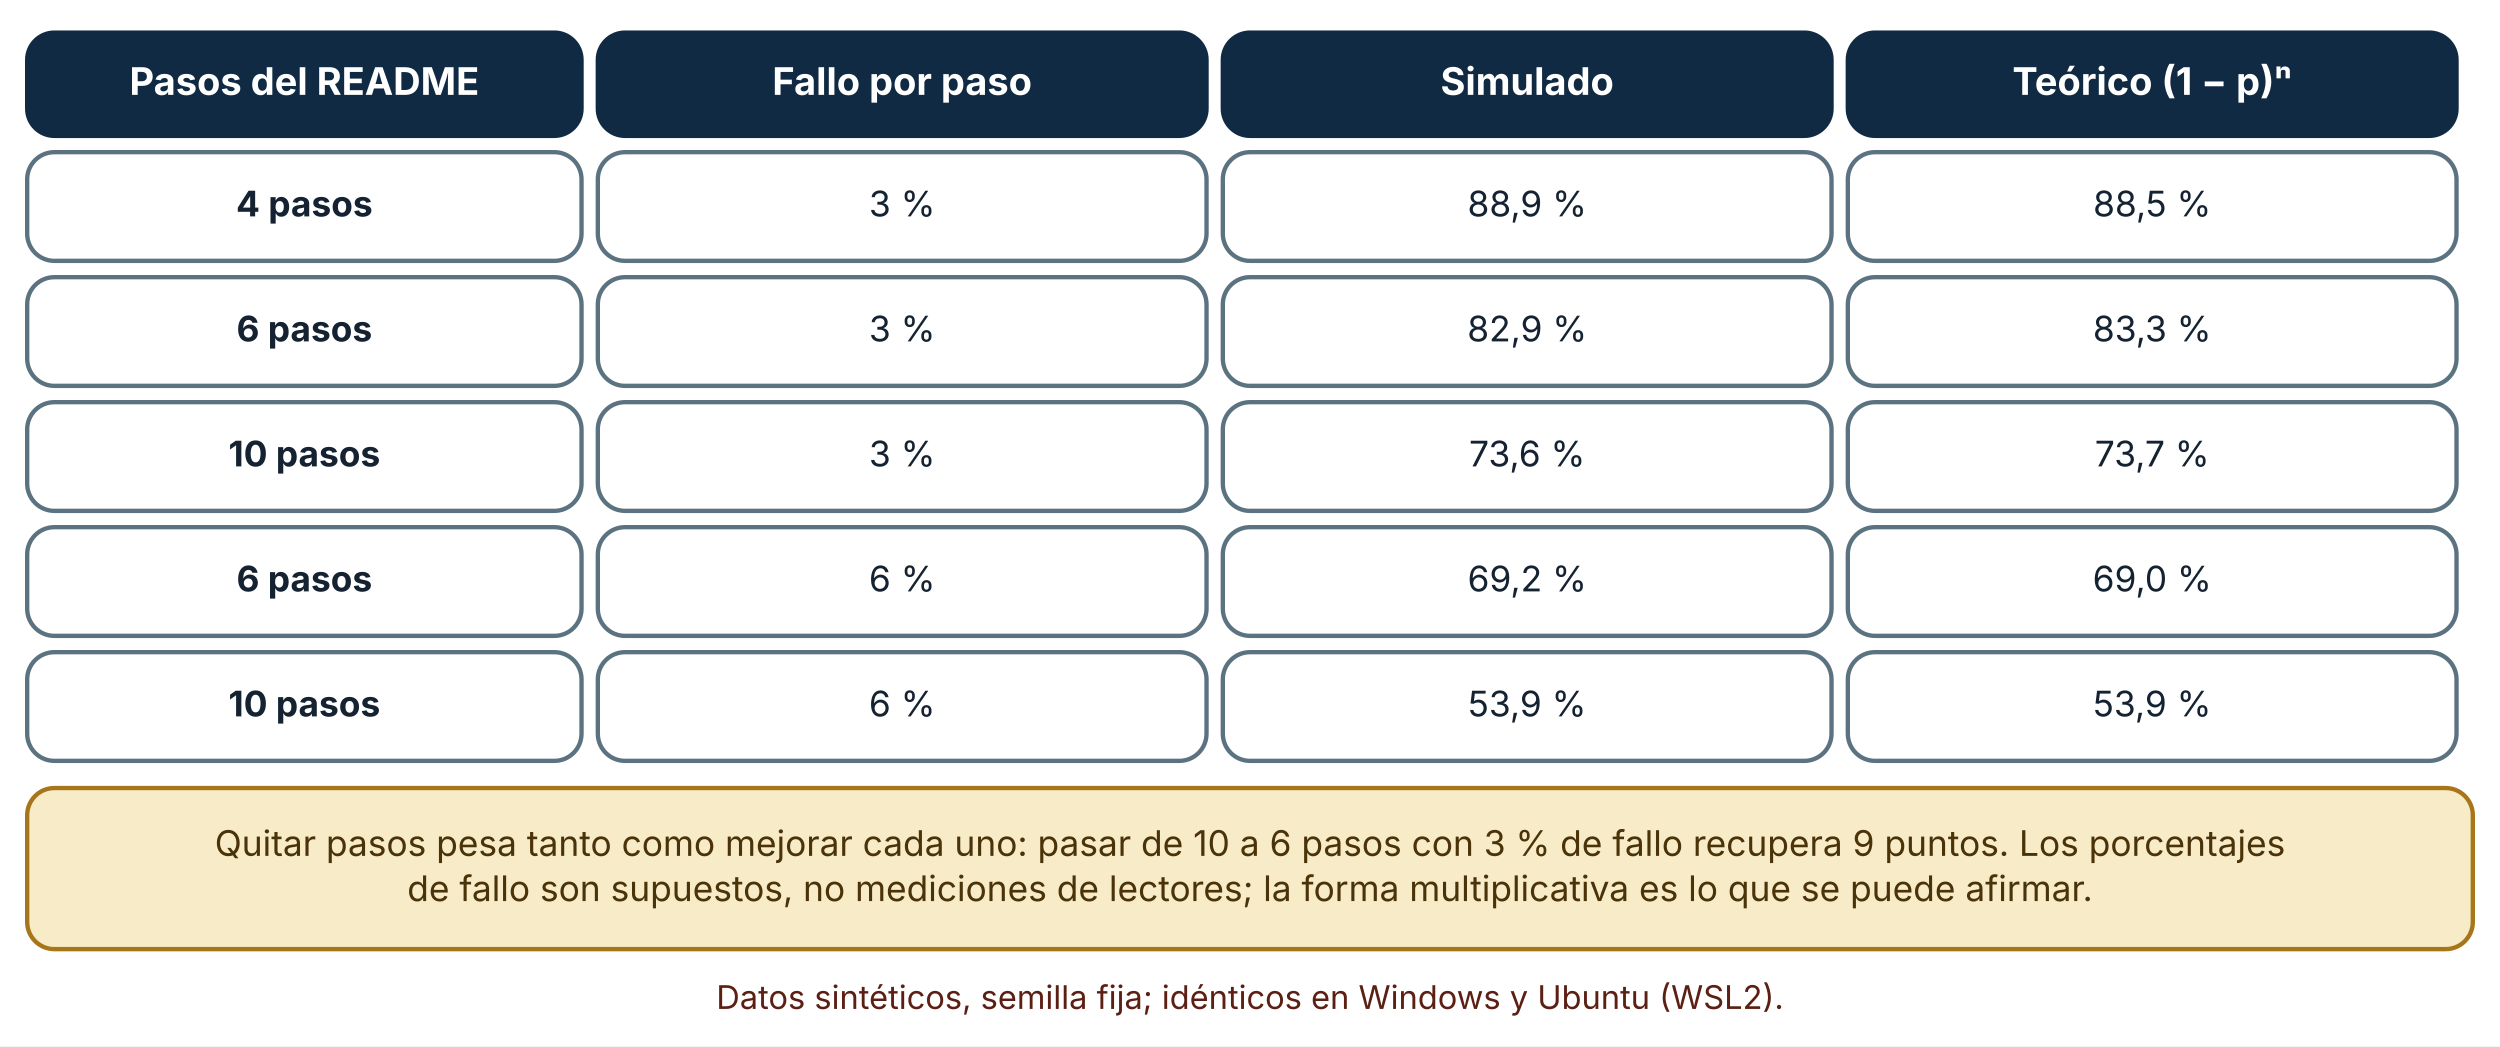
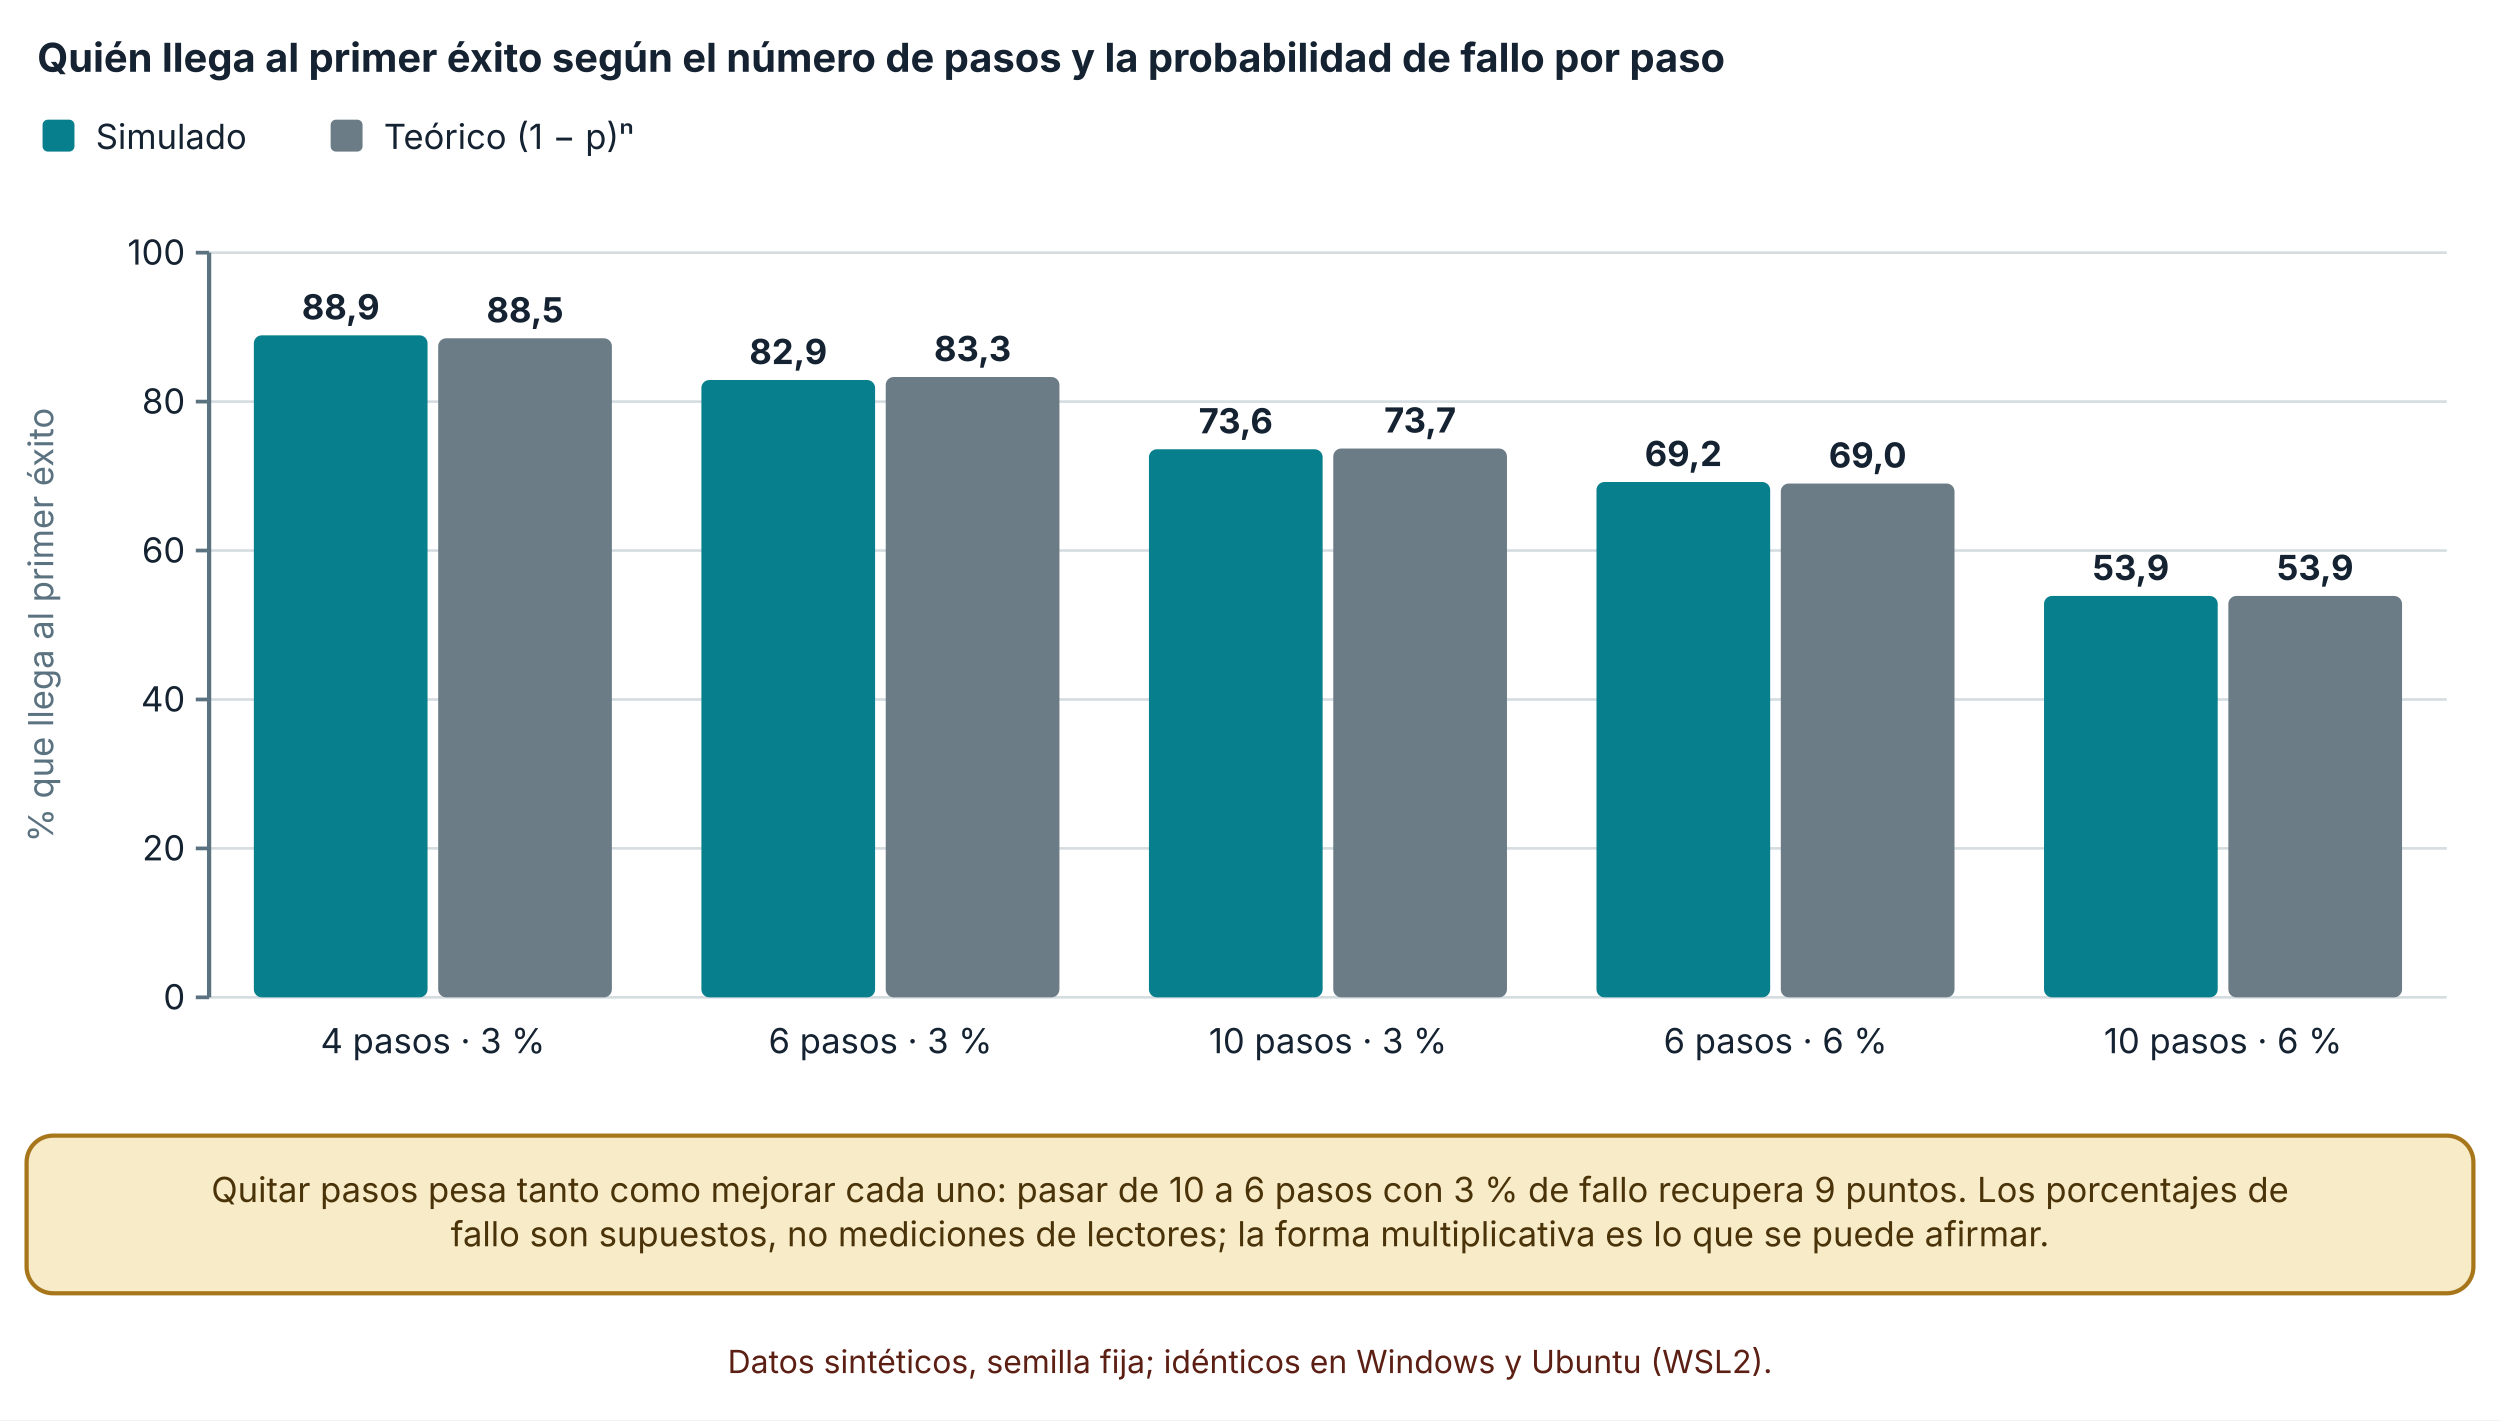
- <svg xmlns="http://www.w3.org/2000/svg" viewBox="0 0 920 385" width="920" height="385" role="img" aria-labelledby="t d" font-family="Inter, 'Segoe UI', system-ui, -apple-system, sans-serif">
+ <svg xmlns="http://www.w3.org/2000/svg" viewBox="0 0 940 534" width="940" height="534" role="img" aria-labelledby="t d" font-family="Inter, 'Segoe UI', system-ui, -apple-system, sans-serif">
  <defs>
    <marker id="arrow" viewBox="0 0 10 10" refX="9" refY="5" markerWidth="8" markerHeight="8" orient="auto-start-reverse">
      <path d="M0,0 L10,5 L0,10 z" fill="#32505f" />
    </marker>
    <marker id="arrow-coral" viewBox="0 0 10 10" refX="9" refY="5" markerWidth="8" markerHeight="8" orient="auto-start-reverse">
      <path d="M0,0 L10,5 L0,10 z" fill="#c0432f" />
    </marker>
  </defs>
-   <rect width="920" height="385" fill="#ffffff" />
-   <rect x="10" y="12" width="204" height="38" rx="10" fill="#102a43" stroke="#102a43" stroke-width="1.6" />
-   <text x="112" y="34.92" font-size="14" text-anchor="middle" font-weight="700" fill="#ffffff">
-     <tspan x="112" dy="0">Pasos del README</tspan>
+   <rect width="940" height="534" fill="#ffffff" />
+   <text x="14" y="27" font-size="15" text-anchor="start" font-weight="700" fill="#142231">
+     <tspan x="14" dy="0">Quién llega al primer éxito según el número de pasos y la probabilidad de fallo por paso</tspan>
  </text>
-   <rect x="220" y="12" width="224" height="38" rx="10" fill="#102a43" stroke="#102a43" stroke-width="1.6" />
-   <text x="332" y="34.92" font-size="14" text-anchor="middle" font-weight="700" fill="#ffffff">
-     <tspan x="332" dy="0">Fallo por paso</tspan>
+   <rect x="16" y="45" width="12" height="12" rx="2" fill="#087f8c" />
+   <text x="36" y="56" font-size="13" text-anchor="start" font-weight="400" fill="#142231">
+     <tspan x="36" dy="0">Simulado</tspan>
  </text>
-   <rect x="450" y="12" width="224" height="38" rx="10" fill="#102a43" stroke="#102a43" stroke-width="1.6" />
-   <text x="562" y="34.92" font-size="14" text-anchor="middle" font-weight="700" fill="#ffffff">
-     <tspan x="562" dy="0">Simulado</tspan>
+   <rect x="124.32" y="45" width="12" height="12" rx="2" fill="#6b7c86" />
+   <text x="144.32" y="56" font-size="13" text-anchor="start" font-weight="400" fill="#142231">
+     <tspan x="144.32" dy="0">Teórico (1 − p)ⁿ</tspan>
  </text>
-   <rect x="680" y="12" width="224" height="38" rx="10" fill="#102a43" stroke="#102a43" stroke-width="1.6" />
-   <text x="792" y="34.92" font-size="14" text-anchor="middle" font-weight="700" fill="#ffffff">
-     <tspan x="792" dy="0">Teórico (1 − p)ⁿ</tspan>
+   <line x1="78.62" y1="375" x2="920" y2="375" stroke="#d5dde1" stroke-width="1" />
+   <line x1="73.62" y1="375" x2="78.62" y2="375" stroke="#5b7280" stroke-width="1.4" />
+   <text x="69.62" y="379.5" font-size="13" text-anchor="end" font-weight="400" fill="#142231">
+     <tspan x="69.62" dy="0">0</tspan>
  </text>
-   <rect x="10" y="56" width="204" height="40" rx="10" fill="#ffffff" stroke="#5b7280" stroke-width="1.6" />
-   <text x="112" y="79.64" font-size="13" text-anchor="middle" font-weight="700" fill="#142231">
-     <tspan x="112" dy="0">4 pasos</tspan>
+   <line x1="78.62" y1="319" x2="920" y2="319" stroke="#d5dde1" stroke-width="1" />
+   <line x1="73.62" y1="319" x2="78.62" y2="319" stroke="#5b7280" stroke-width="1.4" />
+   <text x="69.62" y="323.5" font-size="13" text-anchor="end" font-weight="400" fill="#142231">
+     <tspan x="69.62" dy="0">20</tspan>
  </text>
-   <rect x="220" y="56" width="224" height="40" rx="10" fill="#ffffff" stroke="#5b7280" stroke-width="1.6" />
-   <text x="332" y="79.64" font-size="13" text-anchor="middle" font-weight="400" fill="#142231">
-     <tspan x="332" dy="0">3 %</tspan>
+   <line x1="78.62" y1="263" x2="920" y2="263" stroke="#d5dde1" stroke-width="1" />
+   <line x1="73.62" y1="263" x2="78.62" y2="263" stroke="#5b7280" stroke-width="1.4" />
+   <text x="69.62" y="267.5" font-size="13" text-anchor="end" font-weight="400" fill="#142231">
+     <tspan x="69.62" dy="0">40</tspan>
  </text>
-   <rect x="450" y="56" width="224" height="40" rx="10" fill="#ffffff" stroke="#5b7280" stroke-width="1.6" />
-   <text x="562" y="79.64" font-size="13" text-anchor="middle" font-weight="400" fill="#142231">
-     <tspan x="562" dy="0">88,9 %</tspan>
+   <line x1="78.62" y1="207" x2="920" y2="207" stroke="#d5dde1" stroke-width="1" />
+   <line x1="73.62" y1="207" x2="78.62" y2="207" stroke="#5b7280" stroke-width="1.4" />
+   <text x="69.62" y="211.5" font-size="13" text-anchor="end" font-weight="400" fill="#142231">
+     <tspan x="69.62" dy="0">60</tspan>
  </text>
-   <rect x="680" y="56" width="224" height="40" rx="10" fill="#ffffff" stroke="#5b7280" stroke-width="1.6" />
-   <text x="792" y="79.64" font-size="13" text-anchor="middle" font-weight="400" fill="#142231">
-     <tspan x="792" dy="0">88,5 %</tspan>
+   <line x1="78.62" y1="151" x2="920" y2="151" stroke="#d5dde1" stroke-width="1" />
+   <line x1="73.62" y1="151" x2="78.62" y2="151" stroke="#5b7280" stroke-width="1.4" />
+   <text x="69.62" y="155.5" font-size="13" text-anchor="end" font-weight="400" fill="#142231">
+     <tspan x="69.62" dy="0">80</tspan>
  </text>
-   <rect x="10" y="102" width="204" height="40" rx="10" fill="#ffffff" stroke="#5b7280" stroke-width="1.6" />
-   <text x="112" y="125.64" font-size="13" text-anchor="middle" font-weight="700" fill="#142231">
-     <tspan x="112" dy="0">6 pasos</tspan>
+   <line x1="78.62" y1="95" x2="920" y2="95" stroke="#d5dde1" stroke-width="1" />
+   <line x1="73.62" y1="95" x2="78.62" y2="95" stroke="#5b7280" stroke-width="1.4" />
+   <text x="69.62" y="99.5" font-size="13" text-anchor="end" font-weight="400" fill="#142231">
+     <tspan x="69.62" dy="0">100</tspan>
  </text>
-   <rect x="220" y="102" width="224" height="40" rx="10" fill="#ffffff" stroke="#5b7280" stroke-width="1.6" />
-   <text x="332" y="125.64" font-size="13" text-anchor="middle" font-weight="400" fill="#142231">
-     <tspan x="332" dy="0">3 %</tspan>
+   <line x1="78.62" y1="95" x2="78.62" y2="375" stroke="#5b7280" stroke-width="1.6" />
+   <text x="20" y="235" font-size="13" text-anchor="middle" font-weight="400" fill="#5b7280" transform="rotate(-90 20 235)">% que llega al primer éxito</text>
+   <rect x="95.448" y="126.08" width="65.31" height="248.92" rx="3" fill="#087f8c" />
+   <text x="128.103" y="120.08" font-size="13" text-anchor="middle" font-weight="700" fill="#142231">
+     <tspan x="128.103" dy="0">88,9</tspan>
  </text>
-   <rect x="450" y="102" width="224" height="40" rx="10" fill="#ffffff" stroke="#5b7280" stroke-width="1.6" />
-   <text x="562" y="125.64" font-size="13" text-anchor="middle" font-weight="400" fill="#142231">
-     <tspan x="562" dy="0">82,9 %</tspan>
+   <rect x="164.758" y="127.2" width="65.31" height="247.8" rx="3" fill="#6b7c86" />
+   <text x="197.413" y="121.2" font-size="13" text-anchor="middle" font-weight="700" fill="#142231">
+     <tspan x="197.413" dy="0">88,5</tspan>
  </text>
-   <rect x="680" y="102" width="224" height="40" rx="10" fill="#ffffff" stroke="#5b7280" stroke-width="1.6" />
-   <text x="792" y="125.64" font-size="13" text-anchor="middle" font-weight="400" fill="#142231">
-     <tspan x="792" dy="0">83,3 %</tspan>
+   <text x="162.758" y="396" font-size="13" text-anchor="middle" font-weight="400" fill="#142231">
+     <tspan x="162.758" dy="0">4 pasos · 3 %</tspan>
  </text>
-   <rect x="10" y="148" width="204" height="40" rx="10" fill="#ffffff" stroke="#5b7280" stroke-width="1.6" />
-   <text x="112" y="171.64" font-size="13" text-anchor="middle" font-weight="700" fill="#142231">
-     <tspan x="112" dy="0">10 pasos</tspan>
+   <rect x="263.724" y="142.88" width="65.31" height="232.12" rx="3" fill="#087f8c" />
+   <text x="296.379" y="136.88" font-size="13" text-anchor="middle" font-weight="700" fill="#142231">
+     <tspan x="296.379" dy="0">82,9</tspan>
  </text>
-   <rect x="220" y="148" width="224" height="40" rx="10" fill="#ffffff" stroke="#5b7280" stroke-width="1.6" />
-   <text x="332" y="171.64" font-size="13" text-anchor="middle" font-weight="400" fill="#142231">
-     <tspan x="332" dy="0">3 %</tspan>
+   <rect x="333.034" y="141.76" width="65.31" height="233.24" rx="3" fill="#6b7c86" />
+   <text x="365.689" y="135.76" font-size="13" text-anchor="middle" font-weight="700" fill="#142231">
+     <tspan x="365.689" dy="0">83,3</tspan>
  </text>
-   <rect x="450" y="148" width="224" height="40" rx="10" fill="#ffffff" stroke="#5b7280" stroke-width="1.6" />
-   <text x="562" y="171.64" font-size="13" text-anchor="middle" font-weight="400" fill="#142231">
-     <tspan x="562" dy="0">73,6 %</tspan>
+   <text x="331.034" y="396" font-size="13" text-anchor="middle" font-weight="400" fill="#142231">
+     <tspan x="331.034" dy="0">6 pasos · 3 %</tspan>
  </text>
-   <rect x="680" y="148" width="224" height="40" rx="10" fill="#ffffff" stroke="#5b7280" stroke-width="1.6" />
-   <text x="792" y="171.64" font-size="13" text-anchor="middle" font-weight="400" fill="#142231">
-     <tspan x="792" dy="0">73,7 %</tspan>
+   <rect x="432" y="168.92" width="65.31" height="206.08" rx="3" fill="#087f8c" />
+   <text x="464.655" y="162.92" font-size="13" text-anchor="middle" font-weight="700" fill="#142231">
+     <tspan x="464.655" dy="0">73,6</tspan>
  </text>
-   <rect x="10" y="194" width="204" height="40" rx="10" fill="#ffffff" stroke="#5b7280" stroke-width="1.6" />
-   <text x="112" y="217.64" font-size="13" text-anchor="middle" font-weight="700" fill="#142231">
-     <tspan x="112" dy="0">6 pasos</tspan>
+   <rect x="501.31" y="168.64" width="65.31" height="206.36" rx="3" fill="#6b7c86" />
+   <text x="533.965" y="162.64" font-size="13" text-anchor="middle" font-weight="700" fill="#142231">
+     <tspan x="533.965" dy="0">73,7</tspan>
  </text>
-   <rect x="220" y="194" width="224" height="40" rx="10" fill="#ffffff" stroke="#5b7280" stroke-width="1.6" />
-   <text x="332" y="217.64" font-size="13" text-anchor="middle" font-weight="400" fill="#142231">
-     <tspan x="332" dy="0">6 %</tspan>
+   <text x="499.31" y="396" font-size="13" text-anchor="middle" font-weight="400" fill="#142231">
+     <tspan x="499.31" dy="0">10 pasos · 3 %</tspan>
  </text>
-   <rect x="450" y="194" width="224" height="40" rx="10" fill="#ffffff" stroke="#5b7280" stroke-width="1.6" />
-   <text x="562" y="217.64" font-size="13" text-anchor="middle" font-weight="400" fill="#142231">
-     <tspan x="562" dy="0">69,2 %</tspan>
+   <rect x="600.276" y="181.24" width="65.31" height="193.76" rx="3" fill="#087f8c" />
+   <text x="632.931" y="175.24" font-size="13" text-anchor="middle" font-weight="700" fill="#142231">
+     <tspan x="632.931" dy="0">69,2</tspan>
  </text>
-   <rect x="680" y="194" width="224" height="40" rx="10" fill="#ffffff" stroke="#5b7280" stroke-width="1.6" />
-   <text x="792" y="217.64" font-size="13" text-anchor="middle" font-weight="400" fill="#142231">
-     <tspan x="792" dy="0">69,0 %</tspan>
+   <rect x="669.586" y="181.8" width="65.31" height="193.2" rx="3" fill="#6b7c86" />
+   <text x="702.241" y="175.8" font-size="13" text-anchor="middle" font-weight="700" fill="#142231">
+     <tspan x="702.241" dy="0">69,0</tspan>
  </text>
-   <rect x="10" y="240" width="204" height="40" rx="10" fill="#ffffff" stroke="#5b7280" stroke-width="1.6" />
-   <text x="112" y="263.64" font-size="13" text-anchor="middle" font-weight="700" fill="#142231">
-     <tspan x="112" dy="0">10 pasos</tspan>
+   <text x="667.586" y="396" font-size="13" text-anchor="middle" font-weight="400" fill="#142231">
+     <tspan x="667.586" dy="0">6 pasos · 6 %</tspan>
  </text>
-   <rect x="220" y="240" width="224" height="40" rx="10" fill="#ffffff" stroke="#5b7280" stroke-width="1.6" />
-   <text x="332" y="263.64" font-size="13" text-anchor="middle" font-weight="400" fill="#142231">
-     <tspan x="332" dy="0">6 %</tspan>
+   <rect x="768.552" y="224.08" width="65.31" height="150.92" rx="3" fill="#087f8c" />
+   <text x="801.207" y="218.08" font-size="13" text-anchor="middle" font-weight="700" fill="#142231">
+     <tspan x="801.207" dy="0">53,9</tspan>
  </text>
-   <rect x="450" y="240" width="224" height="40" rx="10" fill="#ffffff" stroke="#5b7280" stroke-width="1.6" />
-   <text x="562" y="263.64" font-size="13" text-anchor="middle" font-weight="400" fill="#142231">
-     <tspan x="562" dy="0">53,9 %</tspan>
+   <rect x="837.862" y="224.08" width="65.31" height="150.92" rx="3" fill="#6b7c86" />
+   <text x="870.517" y="218.08" font-size="13" text-anchor="middle" font-weight="700" fill="#142231">
+     <tspan x="870.517" dy="0">53,9</tspan>
  </text>
-   <rect x="680" y="240" width="224" height="40" rx="10" fill="#ffffff" stroke="#5b7280" stroke-width="1.6" />
-   <text x="792" y="263.64" font-size="13" text-anchor="middle" font-weight="400" fill="#142231">
-     <tspan x="792" dy="0">53,9 %</tspan>
+   <text x="835.862" y="396" font-size="13" text-anchor="middle" font-weight="400" fill="#142231">
+     <tspan x="835.862" dy="0">10 pasos · 6 %</tspan>
  </text>
-   <rect x="10" y="290" width="900" height="59.28" rx="10" fill="#f7ebc8" stroke="#a8761a" stroke-width="1.6" />
-   <text x="460" y="314.96" font-size="13" text-anchor="middle" font-weight="400" fill="#4a3209">
-     <tspan x="460" dy="0">Quitar pasos pesa tanto como mejorar cada uno: pasar de 10 a 6 pasos con 3 % de fallo recupera 9 puntos. Los porcentajes</tspan>
+   <rect x="10" y="427" width="920" height="59.28" rx="10" fill="#f7ebc8" stroke="#a8761a" stroke-width="1.6" />
+   <text x="470" y="451.96" font-size="13" text-anchor="middle" font-weight="400" fill="#4a3209">
+     <tspan x="470" dy="0">Quitar pasos pesa tanto como mejorar cada uno: pasar de 10 a 6 pasos con 3 % de fallo recupera 9 puntos. Los porcentajes de</tspan>
  </text>
-   <text x="460" y="331.6" font-size="13" text-anchor="middle" font-weight="400" fill="#4a3209">
-     <tspan x="460" dy="0">de fallo son supuestos, no mediciones de lectores; la forma multiplicativa es lo que se puede afirmar.</tspan>
+   <text x="470" y="468.6" font-size="13" text-anchor="middle" font-weight="400" fill="#4a3209">
+     <tspan x="470" dy="0">fallo son supuestos, no mediciones de lectores; la forma multiplicativa es lo que se puede afirmar.</tspan>
  </text>
-   <text x="460" y="371.28" font-size="12" text-anchor="middle" font-weight="400" fill="#5c1f14">
-     <tspan x="460" dy="0">Datos sintéticos, semilla fija; idénticos en Windows y Ubuntu (WSL2).</tspan>
+   <text x="470" y="516.28" font-size="12" text-anchor="middle" font-weight="400" fill="#5c1f14">
+     <tspan x="470" dy="0">Datos sintéticos, semilla fija; idénticos en Windows y Ubuntu (WSL2).</tspan>
  </text>
</svg>
